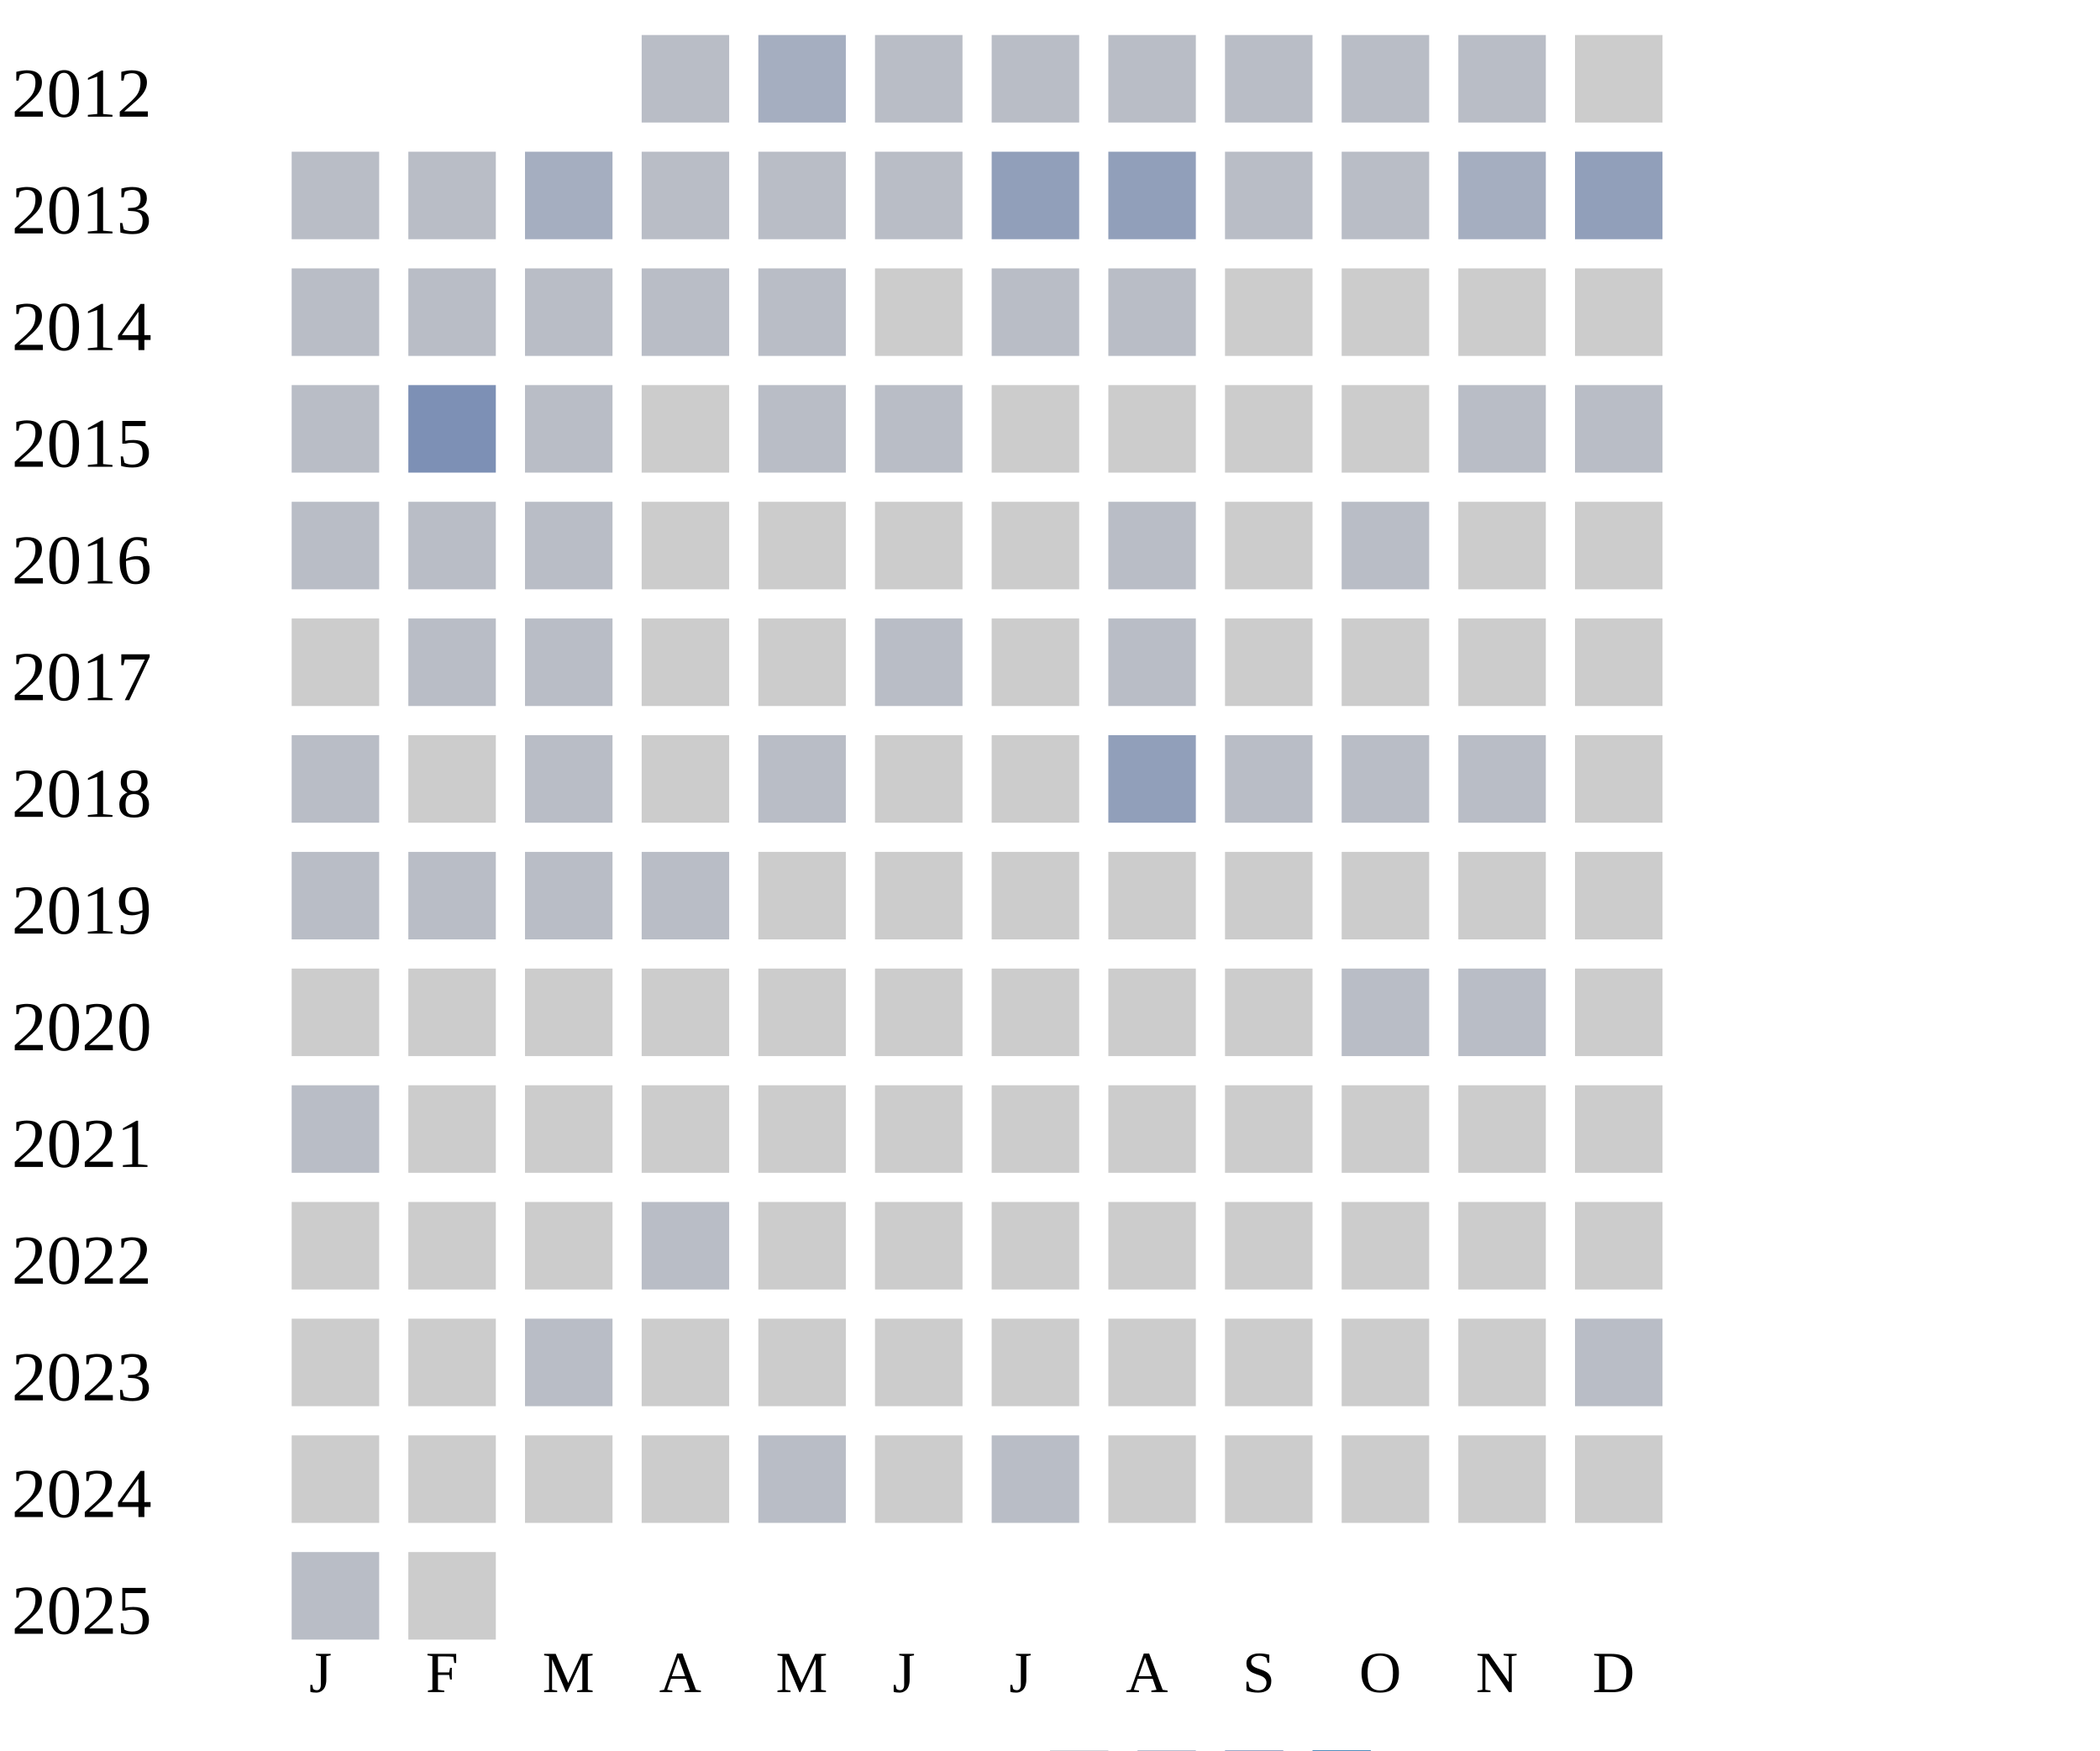
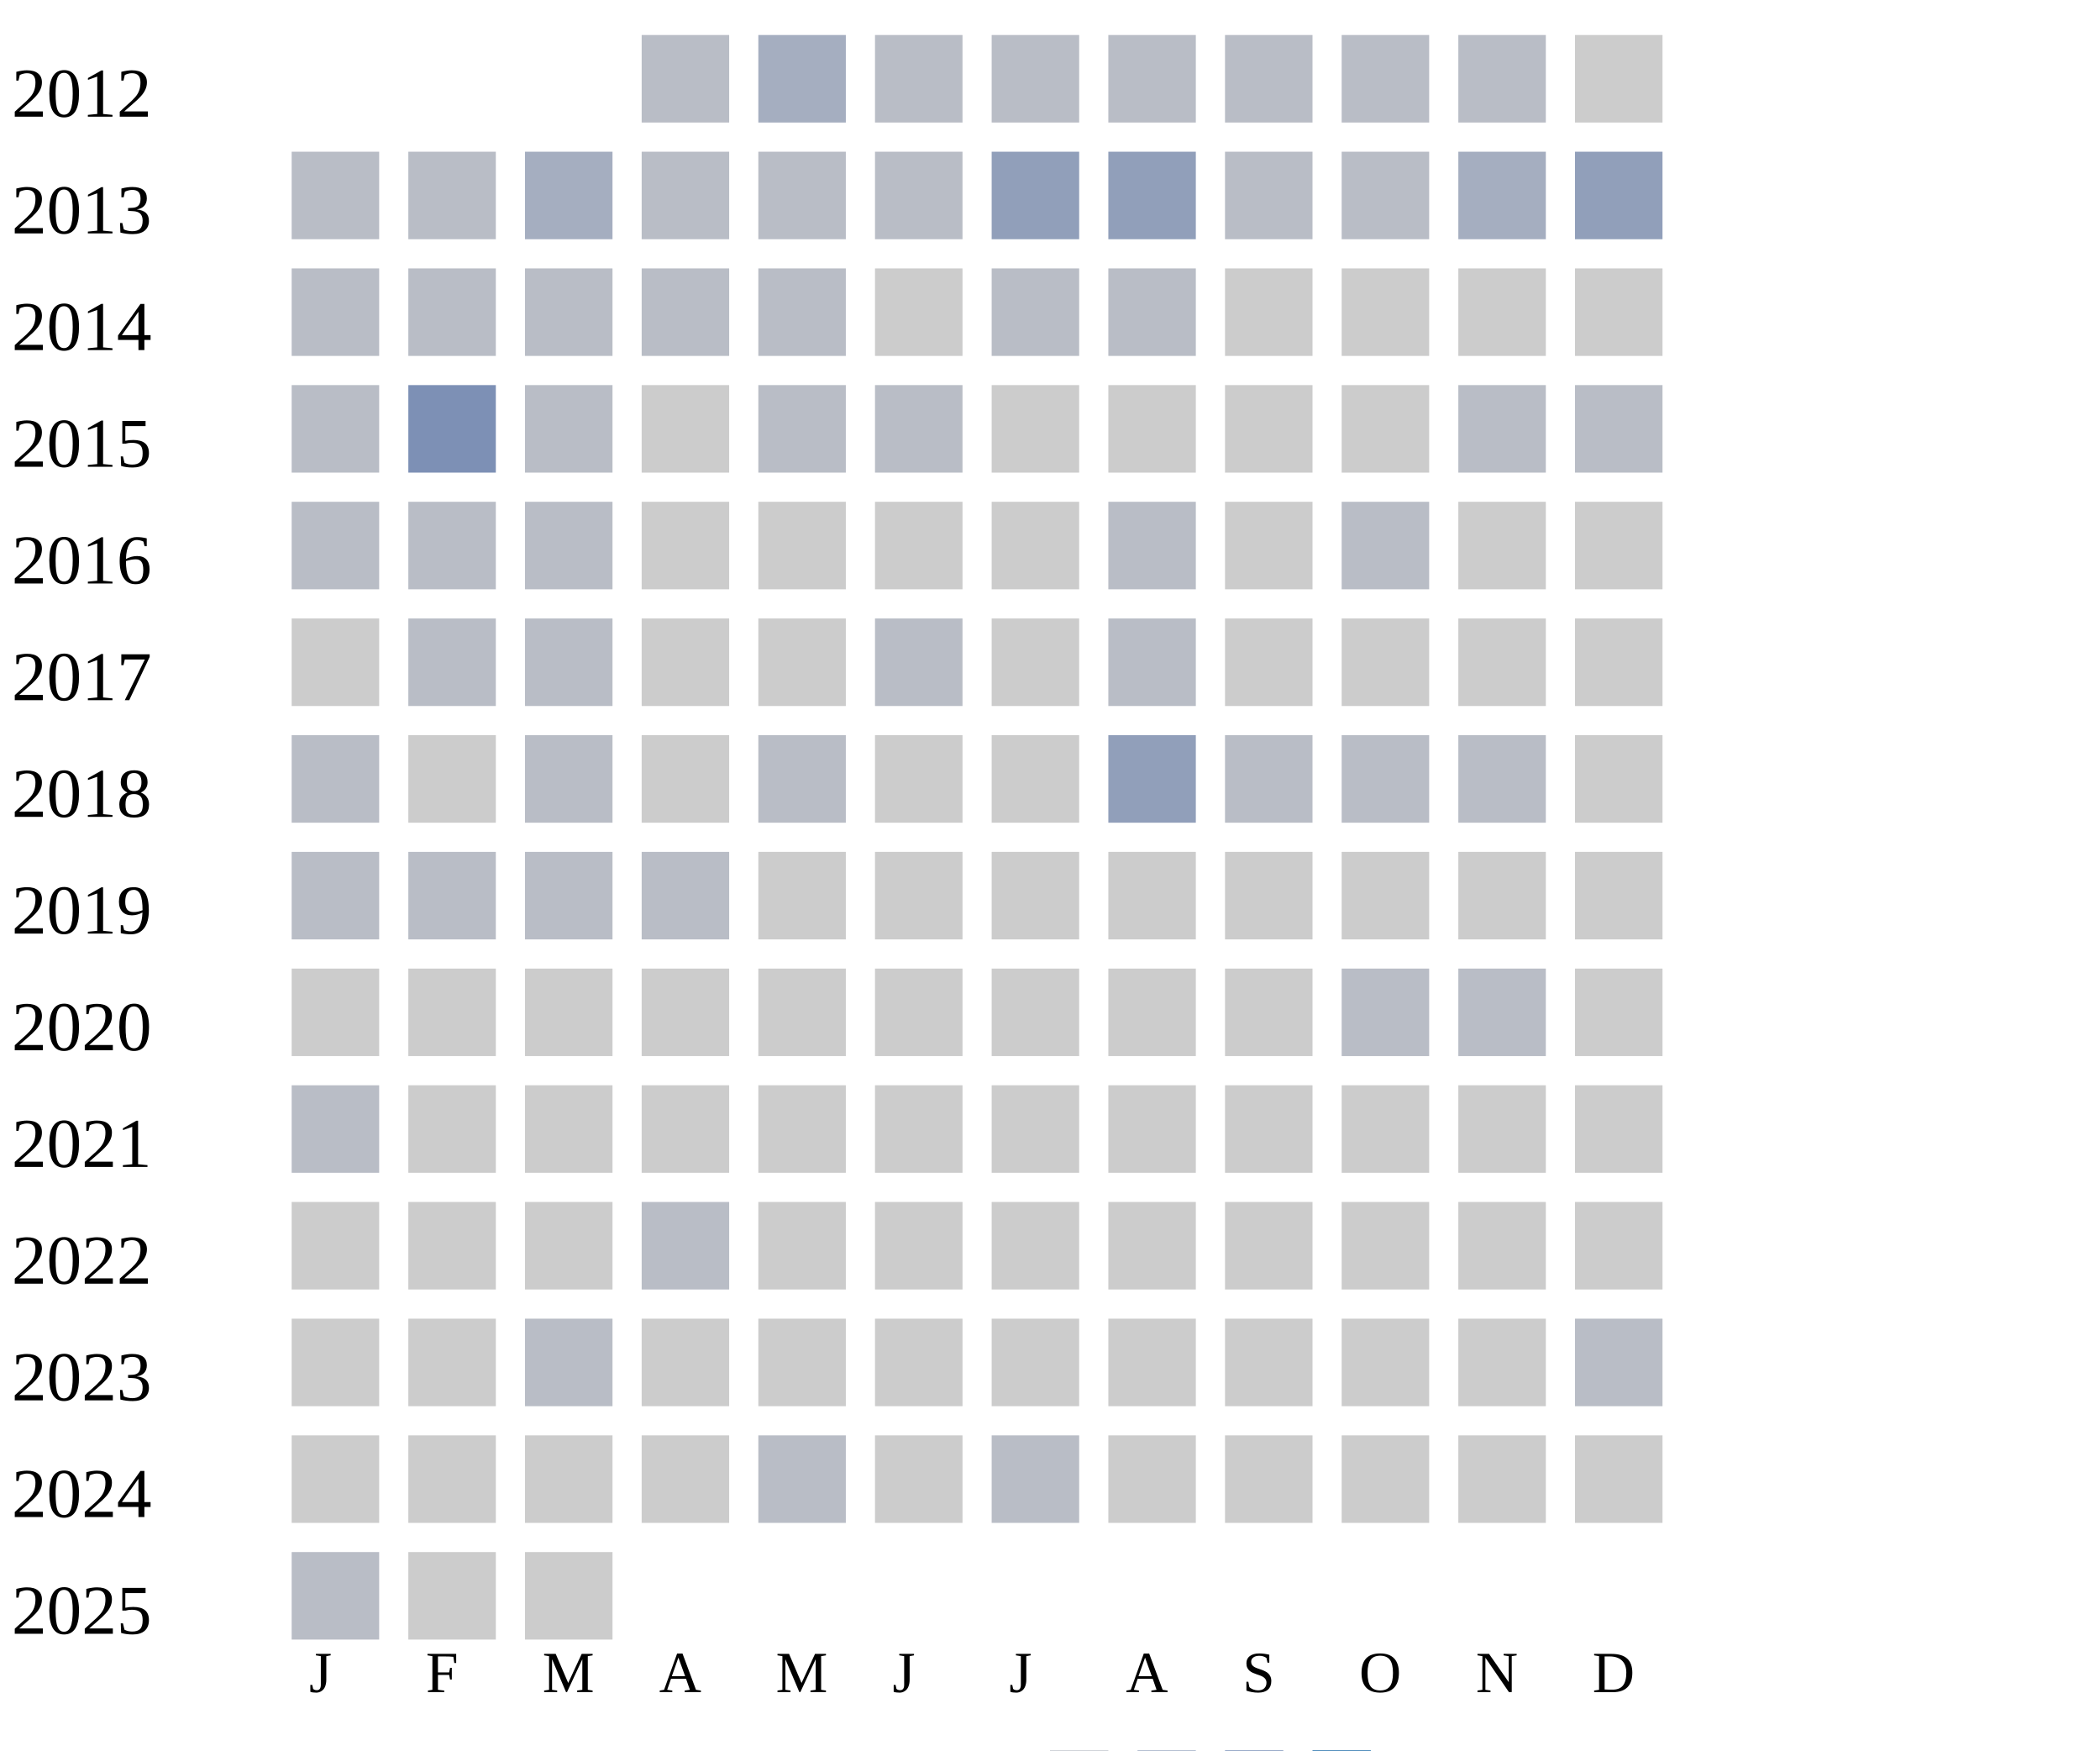
<svg xmlns="http://www.w3.org/2000/svg" width="360" height="300">
  <g transform="translate(0 0)">
    <text x="2" y="20">2012</text>
    <rect x="110" y="6" width="15" height="15" fill="#b9bdc6" />
    <rect x="130" y="6" width="15" height="15" fill="#a5aec0" />
    <rect x="150" y="6" width="15" height="15" fill="#b9bdc6" />
    <rect x="170" y="6" width="15" height="15" fill="#b9bdc6" />
    <rect x="190" y="6" width="15" height="15" fill="#b9bdc6" />
    <rect x="210" y="6" width="15" height="15" fill="#b9bdc6" />
    <rect x="230" y="6" width="15" height="15" fill="#b9bdc6" />
    <rect x="250" y="6" width="15" height="15" fill="#b9bdc6" />
    <rect x="270" y="6" width="15" height="15" fill="#cccccc" />
  </g>
  <g transform="translate(0 20)">
    <text x="2" y="20">2013</text>
    <rect x="50" y="6" width="15" height="15" fill="#b9bdc6" />
    <rect x="70" y="6" width="15" height="15" fill="#b9bdc6" />
    <rect x="90" y="6" width="15" height="15" fill="#a5aec0" />
    <rect x="110" y="6" width="15" height="15" fill="#b9bdc6" />
    <rect x="130" y="6" width="15" height="15" fill="#b9bdc6" />
    <rect x="150" y="6" width="15" height="15" fill="#b9bdc6" />
    <rect x="170" y="6" width="15" height="15" fill="#919fba" />
    <rect x="190" y="6" width="15" height="15" fill="#919fba" />
    <rect x="210" y="6" width="15" height="15" fill="#b9bdc6" />
    <rect x="230" y="6" width="15" height="15" fill="#b9bdc6" />
    <rect x="250" y="6" width="15" height="15" fill="#a5aec0" />
    <rect x="270" y="6" width="15" height="15" fill="#919fba" />
  </g>
  <g transform="translate(0 40)">
    <text x="2" y="20">2014</text>
    <rect x="50" y="6" width="15" height="15" fill="#b9bdc6" />
    <rect x="70" y="6" width="15" height="15" fill="#b9bdc6" />
    <rect x="90" y="6" width="15" height="15" fill="#b9bdc6" />
    <rect x="110" y="6" width="15" height="15" fill="#b9bdc6" />
    <rect x="130" y="6" width="15" height="15" fill="#b9bdc6" />
    <rect x="150" y="6" width="15" height="15" fill="#cccccc" />
    <rect x="170" y="6" width="15" height="15" fill="#b9bdc6" />
    <rect x="190" y="6" width="15" height="15" fill="#b9bdc6" />
    <rect x="210" y="6" width="15" height="15" fill="#cccccc" />
    <rect x="230" y="6" width="15" height="15" fill="#cccccc" />
    <rect x="250" y="6" width="15" height="15" fill="#cccccc" />
    <rect x="270" y="6" width="15" height="15" fill="#cccccc" />
  </g>
  <g transform="translate(0 60)">
    <text x="2" y="20">2015</text>
    <rect x="50" y="6" width="15" height="15" fill="#b9bdc6" />
    <rect x="70" y="6" width="15" height="15" fill="#7d90b5" />
    <rect x="90" y="6" width="15" height="15" fill="#b9bdc6" />
    <rect x="110" y="6" width="15" height="15" fill="#cccccc" />
    <rect x="130" y="6" width="15" height="15" fill="#b9bdc6" />
    <rect x="150" y="6" width="15" height="15" fill="#b9bdc6" />
    <rect x="170" y="6" width="15" height="15" fill="#cccccc" />
    <rect x="190" y="6" width="15" height="15" fill="#cccccc" />
    <rect x="210" y="6" width="15" height="15" fill="#cccccc" />
    <rect x="230" y="6" width="15" height="15" fill="#cccccc" />
    <rect x="250" y="6" width="15" height="15" fill="#b9bdc6" />
    <rect x="270" y="6" width="15" height="15" fill="#b9bdc6" />
  </g>
  <g transform="translate(0 80)">
    <text x="2" y="20">2016</text>
    <rect x="50" y="6" width="15" height="15" fill="#b9bdc6" />
    <rect x="70" y="6" width="15" height="15" fill="#b9bdc6" />
    <rect x="90" y="6" width="15" height="15" fill="#b9bdc6" />
    <rect x="110" y="6" width="15" height="15" fill="#cccccc" />
    <rect x="130" y="6" width="15" height="15" fill="#cccccc" />
    <rect x="150" y="6" width="15" height="15" fill="#cccccc" />
    <rect x="170" y="6" width="15" height="15" fill="#cccccc" />
    <rect x="190" y="6" width="15" height="15" fill="#b9bdc6" />
    <rect x="210" y="6" width="15" height="15" fill="#cccccc" />
    <rect x="230" y="6" width="15" height="15" fill="#b9bdc6" />
    <rect x="250" y="6" width="15" height="15" fill="#cccccc" />
    <rect x="270" y="6" width="15" height="15" fill="#cccccc" />
  </g>
  <g transform="translate(0 100)">
    <text x="2" y="20">2017</text>
    <rect x="50" y="6" width="15" height="15" fill="#cccccc" />
    <rect x="70" y="6" width="15" height="15" fill="#b9bdc6" />
    <rect x="90" y="6" width="15" height="15" fill="#b9bdc6" />
    <rect x="110" y="6" width="15" height="15" fill="#cccccc" />
    <rect x="130" y="6" width="15" height="15" fill="#cccccc" />
    <rect x="150" y="6" width="15" height="15" fill="#b9bdc6" />
    <rect x="170" y="6" width="15" height="15" fill="#cccccc" />
    <rect x="190" y="6" width="15" height="15" fill="#b9bdc6" />
    <rect x="210" y="6" width="15" height="15" fill="#cccccc" />
    <rect x="230" y="6" width="15" height="15" fill="#cccccc" />
    <rect x="250" y="6" width="15" height="15" fill="#cccccc" />
    <rect x="270" y="6" width="15" height="15" fill="#cccccc" />
  </g>
  <g transform="translate(0 120)">
    <text x="2" y="20">2018</text>
    <rect x="50" y="6" width="15" height="15" fill="#b9bdc6" />
    <rect x="70" y="6" width="15" height="15" fill="#cccccc" />
    <rect x="90" y="6" width="15" height="15" fill="#b9bdc6" />
    <rect x="110" y="6" width="15" height="15" fill="#cccccc" />
    <rect x="130" y="6" width="15" height="15" fill="#b9bdc6" />
    <rect x="150" y="6" width="15" height="15" fill="#cccccc" />
    <rect x="170" y="6" width="15" height="15" fill="#cccccc" />
    <rect x="190" y="6" width="15" height="15" fill="#919fba" />
    <rect x="210" y="6" width="15" height="15" fill="#b9bdc6" />
    <rect x="230" y="6" width="15" height="15" fill="#b9bdc6" />
    <rect x="250" y="6" width="15" height="15" fill="#b9bdc6" />
    <rect x="270" y="6" width="15" height="15" fill="#cccccc" />
  </g>
  <g transform="translate(0 140)">
    <text x="2" y="20">2019</text>
    <rect x="50" y="6" width="15" height="15" fill="#b9bdc6" />
    <rect x="70" y="6" width="15" height="15" fill="#b9bdc6" />
    <rect x="90" y="6" width="15" height="15" fill="#b9bdc6" />
    <rect x="110" y="6" width="15" height="15" fill="#b9bdc6" />
    <rect x="130" y="6" width="15" height="15" fill="#cccccc" />
    <rect x="150" y="6" width="15" height="15" fill="#cccccc" />
    <rect x="170" y="6" width="15" height="15" fill="#cccccc" />
    <rect x="190" y="6" width="15" height="15" fill="#cccccc" />
    <rect x="210" y="6" width="15" height="15" fill="#cccccc" />
    <rect x="230" y="6" width="15" height="15" fill="#cccccc" />
    <rect x="250" y="6" width="15" height="15" fill="#cccccc" />
    <rect x="270" y="6" width="15" height="15" fill="#cccccc" />
  </g>
  <g transform="translate(0 160)">
    <text x="2" y="20">2020</text>
    <rect x="50" y="6" width="15" height="15" fill="#cccccc" />
    <rect x="70" y="6" width="15" height="15" fill="#cccccc" />
    <rect x="90" y="6" width="15" height="15" fill="#cccccc" />
    <rect x="110" y="6" width="15" height="15" fill="#cccccc" />
    <rect x="130" y="6" width="15" height="15" fill="#cccccc" />
    <rect x="150" y="6" width="15" height="15" fill="#cccccc" />
    <rect x="170" y="6" width="15" height="15" fill="#cccccc" />
    <rect x="190" y="6" width="15" height="15" fill="#cccccc" />
    <rect x="210" y="6" width="15" height="15" fill="#cccccc" />
    <rect x="230" y="6" width="15" height="15" fill="#b9bdc6" />
    <rect x="250" y="6" width="15" height="15" fill="#b9bdc6" />
    <rect x="270" y="6" width="15" height="15" fill="#cccccc" />
  </g>
  <g transform="translate(0 180)">
    <text x="2" y="20">2021</text>
    <rect x="50" y="6" width="15" height="15" fill="#b9bdc6" />
    <rect x="70" y="6" width="15" height="15" fill="#cccccc" />
    <rect x="90" y="6" width="15" height="15" fill="#cccccc" />
    <rect x="110" y="6" width="15" height="15" fill="#cccccc" />
    <rect x="130" y="6" width="15" height="15" fill="#cccccc" />
    <rect x="150" y="6" width="15" height="15" fill="#cccccc" />
    <rect x="170" y="6" width="15" height="15" fill="#cccccc" />
    <rect x="190" y="6" width="15" height="15" fill="#cccccc" />
    <rect x="210" y="6" width="15" height="15" fill="#cccccc" />
    <rect x="230" y="6" width="15" height="15" fill="#cccccc" />
    <rect x="250" y="6" width="15" height="15" fill="#cccccc" />
    <rect x="270" y="6" width="15" height="15" fill="#cccccc" />
  </g>
  <g transform="translate(0 200)">
    <text x="2" y="20">2022</text>
    <rect x="50" y="6" width="15" height="15" fill="#cccccc" />
    <rect x="70" y="6" width="15" height="15" fill="#cccccc" />
    <rect x="90" y="6" width="15" height="15" fill="#cccccc" />
    <rect x="110" y="6" width="15" height="15" fill="#b9bdc6" />
    <rect x="130" y="6" width="15" height="15" fill="#cccccc" />
    <rect x="150" y="6" width="15" height="15" fill="#cccccc" />
    <rect x="170" y="6" width="15" height="15" fill="#cccccc" />
    <rect x="190" y="6" width="15" height="15" fill="#cccccc" />
    <rect x="210" y="6" width="15" height="15" fill="#cccccc" />
    <rect x="230" y="6" width="15" height="15" fill="#cccccc" />
    <rect x="250" y="6" width="15" height="15" fill="#cccccc" />
    <rect x="270" y="6" width="15" height="15" fill="#cccccc" />
  </g>
  <g transform="translate(0 220)">
    <text x="2" y="20">2023</text>
    <rect x="50" y="6" width="15" height="15" fill="#cccccc" />
    <rect x="70" y="6" width="15" height="15" fill="#cccccc" />
    <rect x="90" y="6" width="15" height="15" fill="#b9bdc6" />
    <rect x="110" y="6" width="15" height="15" fill="#cccccc" />
    <rect x="130" y="6" width="15" height="15" fill="#cccccc" />
    <rect x="150" y="6" width="15" height="15" fill="#cccccc" />
    <rect x="170" y="6" width="15" height="15" fill="#cccccc" />
    <rect x="190" y="6" width="15" height="15" fill="#cccccc" />
    <rect x="210" y="6" width="15" height="15" fill="#cccccc" />
    <rect x="230" y="6" width="15" height="15" fill="#cccccc" />
    <rect x="250" y="6" width="15" height="15" fill="#cccccc" />
    <rect x="270" y="6" width="15" height="15" fill="#b9bdc6" />
  </g>
  <g transform="translate(0 240)">
    <text x="2" y="20">2024</text>
    <rect x="50" y="6" width="15" height="15" fill="#cccccc" />
    <rect x="70" y="6" width="15" height="15" fill="#cccccc" />
    <rect x="90" y="6" width="15" height="15" fill="#cccccc" />
    <rect x="110" y="6" width="15" height="15" fill="#cccccc" />
    <rect x="130" y="6" width="15" height="15" fill="#b9bdc6" />
    <rect x="150" y="6" width="15" height="15" fill="#cccccc" />
    <rect x="170" y="6" width="15" height="15" fill="#b9bdc6" />
    <rect x="190" y="6" width="15" height="15" fill="#cccccc" />
    <rect x="210" y="6" width="15" height="15" fill="#cccccc" />
    <rect x="230" y="6" width="15" height="15" fill="#cccccc" />
    <rect x="250" y="6" width="15" height="15" fill="#cccccc" />
    <rect x="270" y="6" width="15" height="15" fill="#cccccc" />
  </g>
  <g transform="translate(0 260)">
    <text x="2" y="20">2025</text>
    <rect x="50" y="6" width="15" height="15" fill="#b9bdc6" />
    <rect x="70" y="6" width="15" height="15" fill="#cccccc" />
+     <rect x="90" y="6" width="15" height="15" fill="#cccccc" />
  </g>
  <text style="font-size: 10px; text-align: center" x="53" y="290">J</text>
  <text style="font-size: 10px; text-align: center" x="73" y="290">F</text>
  <text style="font-size: 10px; text-align: center" x="93" y="290">M</text>
  <text style="font-size: 10px; text-align: center" x="113" y="290">A</text>
  <text style="font-size: 10px; text-align: center" x="133" y="290">M</text>
  <text style="font-size: 10px; text-align: center" x="153" y="290">J</text>
  <text style="font-size: 10px; text-align: center" x="173" y="290">J</text>
  <text style="font-size: 10px; text-align: center" x="193" y="290">A</text>
  <text style="font-size: 10px; text-align: center" x="213" y="290">S</text>
  <text style="font-size: 10px; text-align: center" x="233" y="290">O</text>
  <text style="font-size: 10px; text-align: center" x="253" y="290">N</text>
  <text style="font-size: 10px; text-align: center" x="273" y="290">D</text>
  <text style="font-size: 10px;" x="155" y="309">Less</text>
  <rect fill="#b9bdc6" width="10" height="10" x="180" y="300" />
  <rect fill="#919fba" width="10" height="10" x="195" y="300" />
  <rect fill="#6882ae" width="10" height="10" x="210" y="300" />
  <rect fill="#005a9c" width="10" height="10" x="225" y="300" />
  <text x="240" y="309" style="font-size: 10px;">More</text>
</svg>
